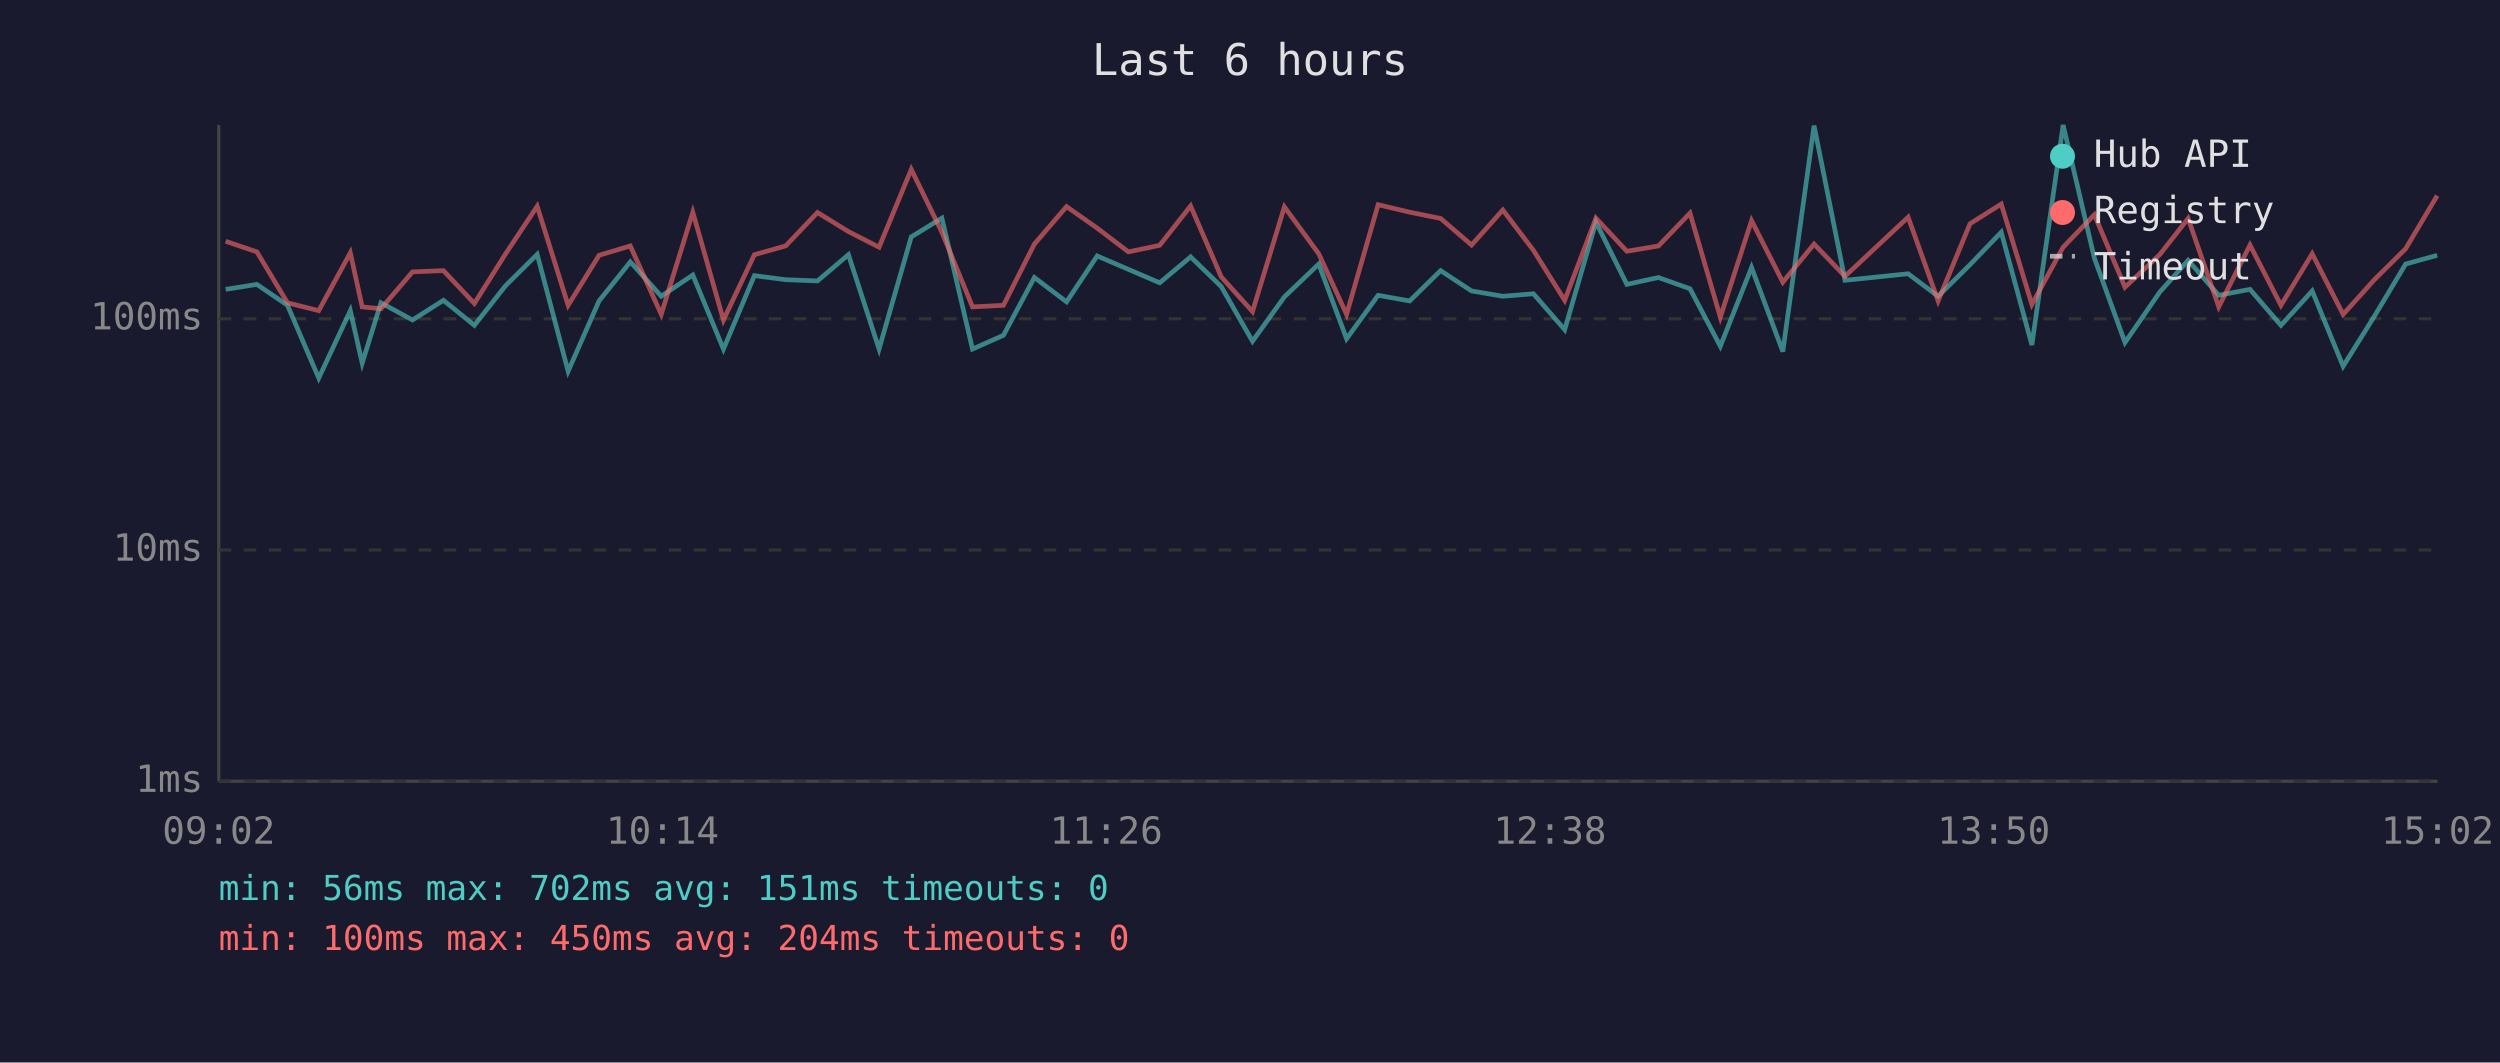
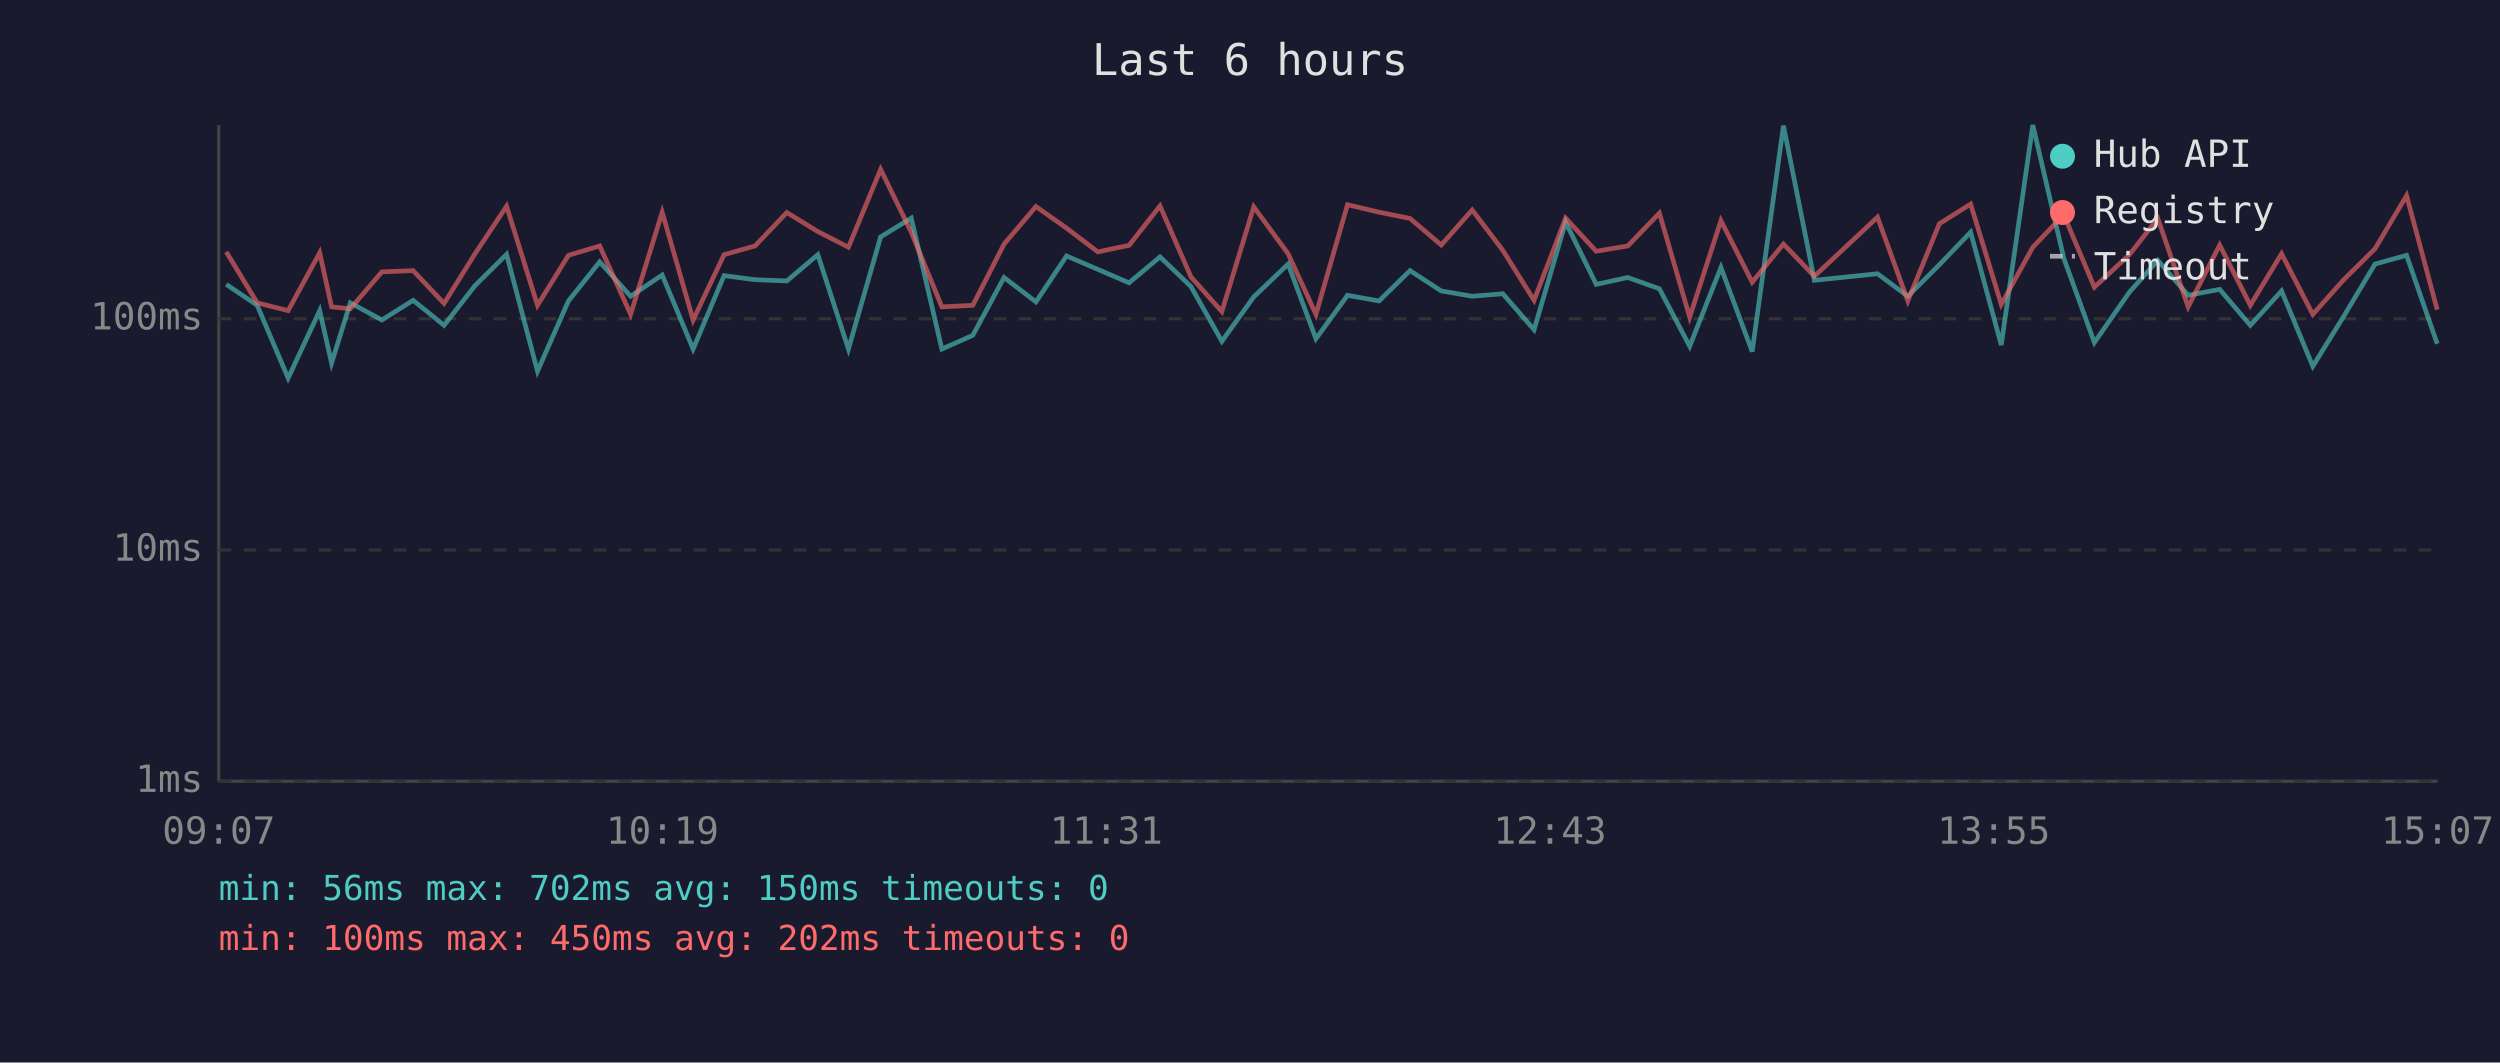
<svg xmlns="http://www.w3.org/2000/svg" viewBox="0 0 800 340" font-family="monospace" font-size="12">
  <rect width="800" height="340" fill="#1a1a2e" />
  <text x="400" y="24" fill="#e0e0e0" font-size="14" text-anchor="middle">Last 6 hours</text>
  <line x1="70" y1="40" x2="70" y2="250" stroke="#444" stroke-width="1" />
  <line x1="70" y1="250" x2="780" y2="250" stroke="#444" stroke-width="1" />
  <line x1="70" y1="250" x2="780" y2="250" stroke="#333" stroke-width="1" stroke-dasharray="4" />
  <text x="65" y="250" fill="#888" text-anchor="end" dominant-baseline="middle">1ms</text>
  <line x1="70" y1="176" x2="780" y2="176" stroke="#333" stroke-width="1" stroke-dasharray="4" />
  <text x="65" y="176" fill="#888" text-anchor="end" dominant-baseline="middle">10ms</text>
  <line x1="70" y1="102" x2="780" y2="102" stroke="#333" stroke-width="1" stroke-dasharray="4" />
  <text x="65" y="102" fill="#888" text-anchor="end" dominant-baseline="middle">100ms</text>
-   <text x="70" y="270" fill="#888" text-anchor="middle">09:02</text>
-   <text x="212" y="270" fill="#888" text-anchor="middle">10:14</text>
-   <text x="354" y="270" fill="#888" text-anchor="middle">11:26</text>
-   <text x="496" y="270" fill="#888" text-anchor="middle">12:38</text>
-   <text x="638" y="270" fill="#888" text-anchor="middle">13:50</text>
-   <text x="780" y="270" fill="#888" text-anchor="middle">15:02</text>
-   <polyline points="72.2,92.6 82.2,91.0 92.0,97.7 102.0,121.0 112.1,99.4 115.9,116.2 121.9,96.9 132.0,102.4 141.9,96.1 151.8,104.1 161.8,91.4 171.9,81.4 181.8,118.8 191.7,96.3 201.7,83.8 211.6,94.8 221.7,88.0 231.5,111.7 241.4,88.2 251.4,89.5 261.6,89.9 271.5,81.5 281.3,111.7 291.6,75.8 301.4,69.8 311.2,111.7 321.1,107.3 331.0,88.8 341.3,96.6 351.1,81.9 361.1,86.2 371.1,90.5 381.0,82.2 390.8,91.7 400.8,109.2 411.0,95.0 422.0,84.5 430.9,108.4 441.0,94.5 451.1,96.3 461.0,86.6 470.9,93.1 480.9,94.8 490.7,94.0 500.7,105.5 510.7,71.1 520.6,91.0 530.7,88.8 540.8,92.4 550.5,110.8 560.5,85.6 570.5,112.5 580.5,40.2 590.4,89.7 610.6,87.6 620.2,94.8 630.4,84.7 640.4,74.3 650.2,110.4 660.2,40.0 670.2,82.6 680.0,109.6 691.1,93.5 700.2,83.3 710.0,94.5 720.0,92.6 729.9,104.1 739.9,93.1 749.8,117.2 759.8,101.2 769.8,84.5 779.9,81.7" fill="none" stroke="#4ecdc4" stroke-width="1.5" opacity="0.6" />
-   <polyline points="72.2,77.2 82.2,80.6 92.0,96.9 102.0,99.4 112.1,80.9 115.9,98.2 121.9,98.8 132.0,87.0 141.9,86.6 151.8,97.1 161.8,81.2 171.9,66.0 181.8,97.7 191.7,81.7 201.7,78.7 211.6,100.6 221.7,67.9 231.5,102.4 241.4,81.5 251.4,78.7 261.6,68.0 271.5,74.1 281.3,79.1 291.6,54.2 301.4,74.3 311.2,98.2 321.1,97.7 331.0,78.1 341.3,66.1 351.1,73.0 361.1,80.6 371.1,78.5 381.0,65.9 390.8,88.6 400.8,99.7 411.0,66.2 422.0,81.2 430.9,100.6 441.0,65.5 451.1,67.9 461.0,69.9 470.9,78.4 480.9,67.2 490.7,80.1 500.7,96.1 510.7,69.8 520.6,80.4 530.7,78.7 540.8,68.2 550.5,101.5 560.5,70.6 570.5,90.3 580.5,78.1 590.4,88.4 610.6,69.5 620.2,96.3 630.4,71.6 640.4,65.3 650.2,97.4 660.2,79.1 670.2,68.7 680.0,91.9 691.1,81.5 700.2,69.9 710.0,98.2 720.0,78.4 729.9,97.7 739.9,81.2 749.8,100.6 759.8,89.5 769.8,79.6 779.9,62.6" fill="none" stroke="#ff6b6b" stroke-width="1.5" opacity="0.6" />
+   <text x="70" y="270" fill="#888" text-anchor="middle">09:07</text>
+   <text x="212" y="270" fill="#888" text-anchor="middle">10:19</text>
+   <text x="354" y="270" fill="#888" text-anchor="middle">11:31</text>
+   <text x="496" y="270" fill="#888" text-anchor="middle">12:43</text>
+   <text x="638" y="270" fill="#888" text-anchor="middle">13:55</text>
+   <text x="780" y="270" fill="#888" text-anchor="middle">15:07</text>
+   <polyline points="72.4,91.0 82.3,97.7 92.2,121.0 102.3,99.4 106.1,116.2 112.1,96.9 122.2,102.4 132.2,96.1 142.1,104.1 152.0,91.4 162.1,81.4 172.0,118.8 181.9,96.3 191.9,83.8 201.8,94.8 211.9,88.0 221.8,111.7 231.7,88.2 241.6,89.5 251.8,89.9 261.7,81.5 271.5,111.7 281.8,75.8 291.6,69.8 301.4,111.7 311.3,107.3 321.3,88.8 331.5,96.6 341.3,81.9 351.3,86.2 361.3,90.5 371.2,82.2 381.1,91.7 391.0,109.2 401.2,95.0 412.2,84.5 421.1,108.4 431.2,94.5 441.3,96.3 451.2,86.6 461.2,93.1 471.1,94.8 480.9,94.0 490.9,105.5 501.0,71.1 510.8,91.0 520.9,88.8 531.0,92.4 540.7,110.8 550.7,85.6 560.7,112.5 570.7,40.2 580.6,89.7 600.8,87.6 610.5,94.8 620.6,84.7 630.6,74.3 640.4,110.4 650.5,40.0 660.4,82.6 670.2,109.6 681.4,93.5 690.5,83.3 700.2,94.5 710.3,92.6 720.1,104.1 730.1,93.1 740.1,117.2 750.0,101.2 760.0,84.5 770.1,81.7 779.9,110.0" fill="none" stroke="#4ecdc4" stroke-width="1.5" opacity="0.6" />
+   <polyline points="72.4,80.6 82.3,96.9 92.2,99.4 102.3,80.9 106.1,98.2 112.1,98.8 122.2,87.0 132.2,86.6 142.1,97.1 152.0,81.2 162.1,66.0 172.0,97.7 181.9,81.7 191.9,78.7 201.8,100.6 211.9,67.9 221.8,102.4 231.7,81.5 241.6,78.7 251.8,68.0 261.7,74.1 271.5,79.1 281.8,54.2 291.6,74.3 301.4,98.2 311.3,97.7 321.3,78.1 331.5,66.1 341.3,73.0 351.3,80.6 361.3,78.5 371.2,65.9 381.1,88.6 391.0,99.7 401.2,66.2 412.2,81.2 421.1,100.6 431.2,65.5 441.3,67.9 451.2,69.9 461.2,78.4 471.1,67.2 480.9,80.1 490.9,96.1 501.0,69.8 510.8,80.4 520.9,78.7 531.0,68.2 540.7,101.5 550.7,70.6 560.7,90.3 570.7,78.1 580.6,88.4 600.8,69.5 610.5,96.3 620.6,71.6 630.6,65.3 640.4,97.4 650.5,79.1 660.4,68.7 670.2,91.9 681.4,81.5 690.5,69.9 700.2,98.2 710.3,78.4 720.1,97.7 730.1,81.2 740.1,100.6 750.0,89.5 760.0,79.6 770.1,62.6 779.9,99.1" fill="none" stroke="#ff6b6b" stroke-width="1.5" opacity="0.6" />
  <circle cx="660" cy="50" r="4" fill="#4ecdc4" />
  <text x="670" y="50" fill="#e0e0e0" dominant-baseline="middle">Hub API</text>
  <circle cx="660" cy="68" r="4" fill="#ff6b6b" />
  <text x="670" y="68" fill="#e0e0e0" dominant-baseline="middle">Registry</text>
  <line x1="656" y1="82" x2="664" y2="82" stroke="#e0e0e0" stroke-width="1.5" stroke-dasharray="4,3" opacity="0.7" />
  <text x="670" y="86" fill="#e0e0e0" dominant-baseline="middle">Timeout</text>
-   <text x="70" y="288" fill="#4ecdc4" font-size="11">min: 56ms  max: 702ms  avg: 151ms  timeouts: 0</text>
-   <text x="70" y="304" fill="#ff6b6b" font-size="11">min: 100ms  max: 450ms  avg: 204ms  timeouts: 0</text>
+   <text x="70" y="288" fill="#4ecdc4" font-size="11">min: 56ms  max: 702ms  avg: 150ms  timeouts: 0</text>
+   <text x="70" y="304" fill="#ff6b6b" font-size="11">min: 100ms  max: 450ms  avg: 202ms  timeouts: 0</text>
</svg>
